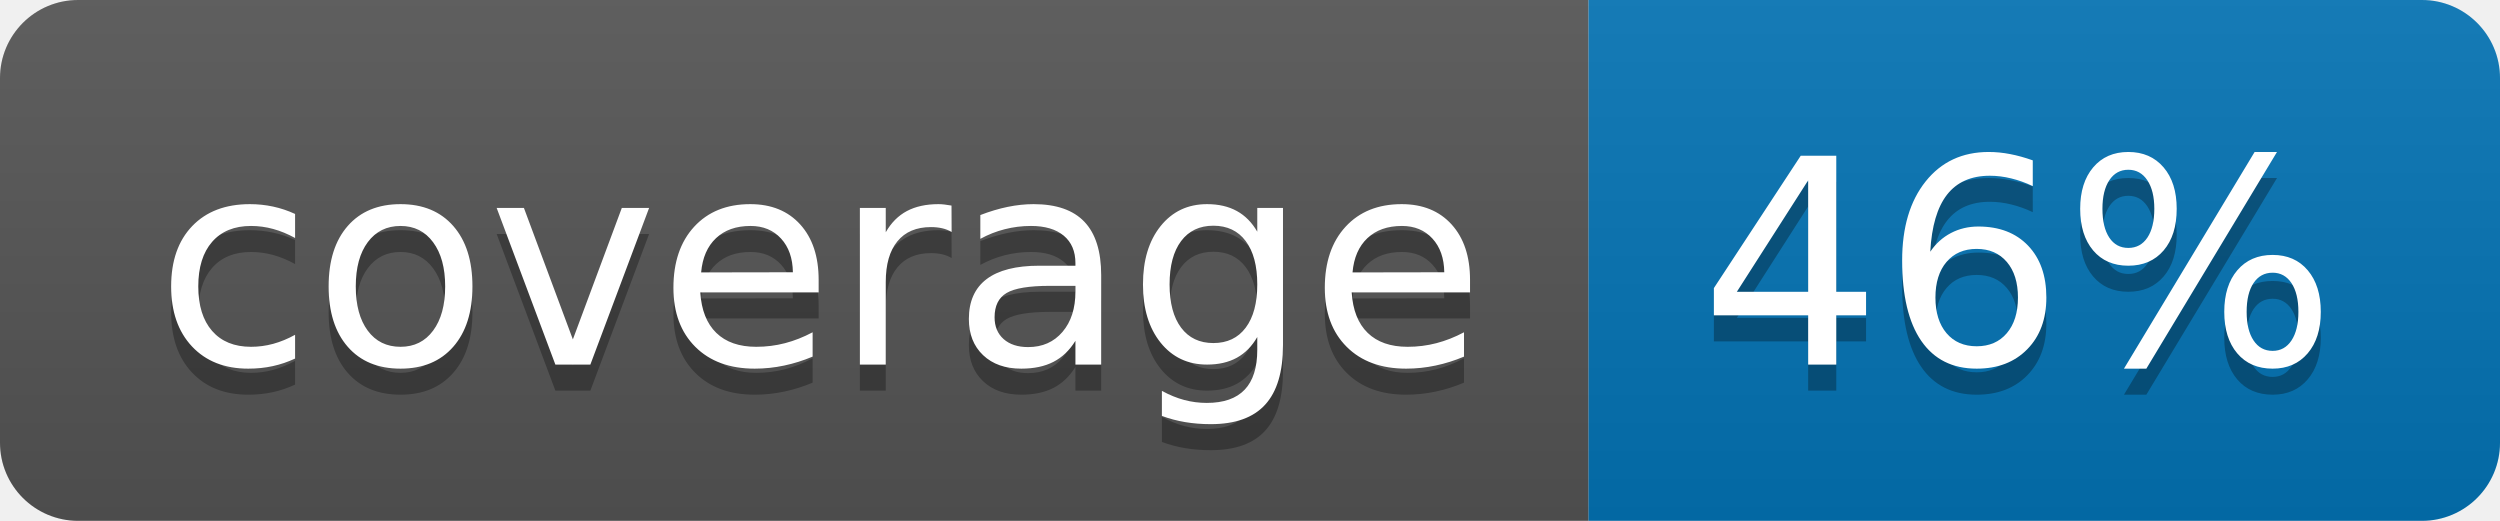
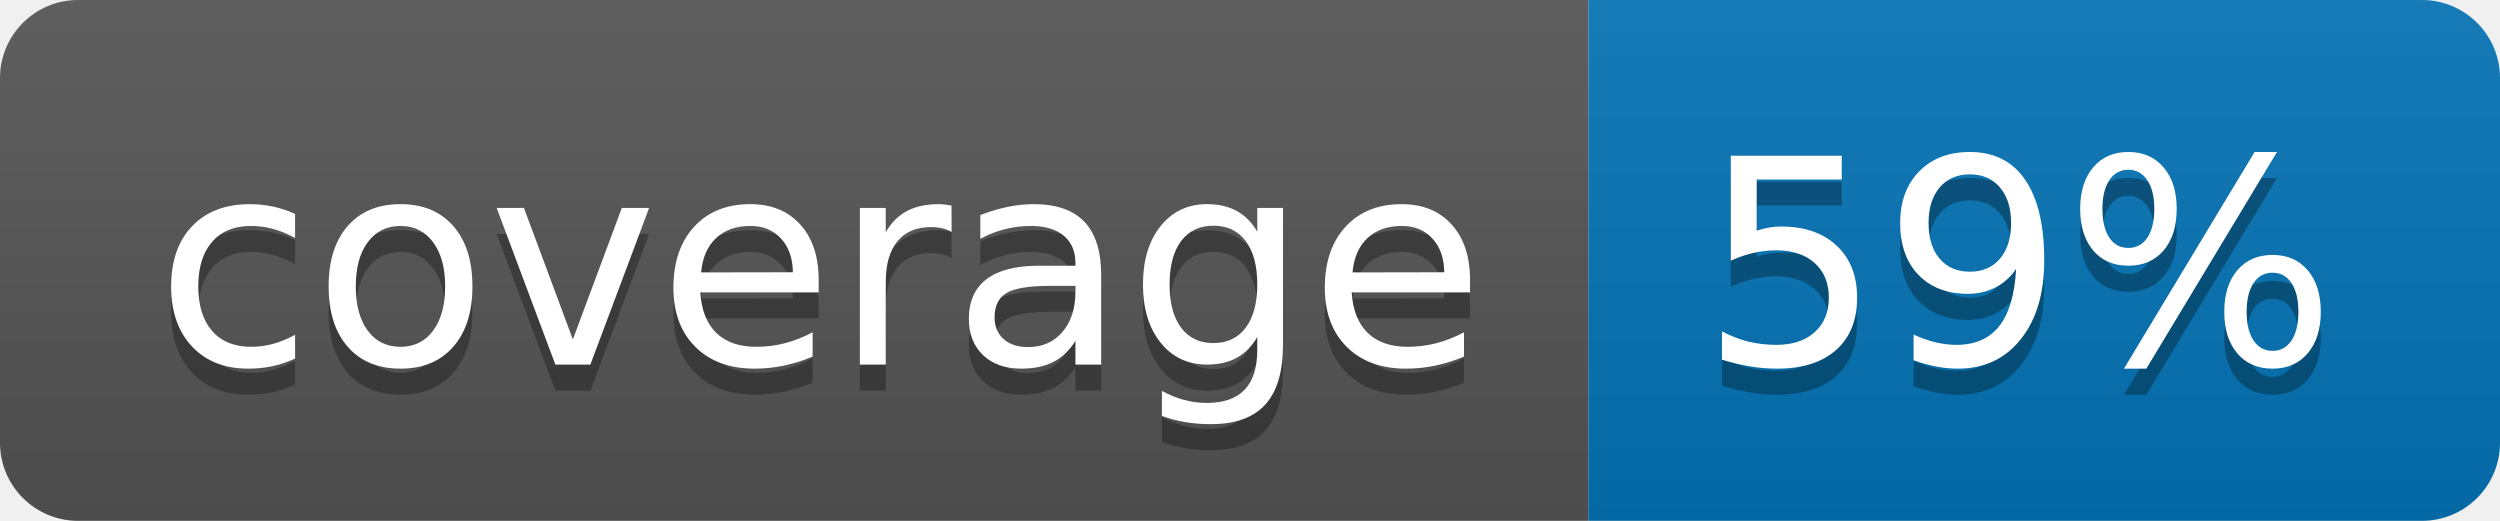
<svg xmlns="http://www.w3.org/2000/svg" width="96" height="20">
  <linearGradient id="b" x2="0" y2="100%">
    <stop offset="0" stop-color="#bbb" stop-opacity=".1" />
    <stop offset="1" stop-opacity=".1" />
  </linearGradient>
  <clipPath id="a">
    <rect width="96" height="20" rx="3" fill="#fff" />
  </clipPath>
  <g clip-path="url(#a)">
    <path fill="#555" d="M0 0h61v20H0z" />
    <path fill="#0374B5" d="M61 0h35v20H61z" />
    <path fill="url(#b)" d="M0 0h96v20H0z" />
  </g>
  <g fill="#fff" text-anchor="middle" font-family="DejaVu Sans,Verdana,Geneva,sans-serif" font-size="110">
    <text x="315" y="150" fill="#010101" fill-opacity=".3" transform="scale(.1)" textLength="510">coverage</text>
    <text x="315" y="140" transform="scale(.1)" textLength="510">coverage</text>
-     <text x="775" y="150" fill="#010101" fill-opacity=".3" transform="scale(.1)" textLength="250">46%</text>
-     <text x="775" y="140" transform="scale(.1)" textLength="250">46%</text>
+     <text x="775" y="150" fill="#010101" fill-opacity=".3" transform="scale(.1)" textLength="250">59%</text>
+     <text x="775" y="140" transform="scale(.1)" textLength="250">59%</text>
  </g>
</svg>
